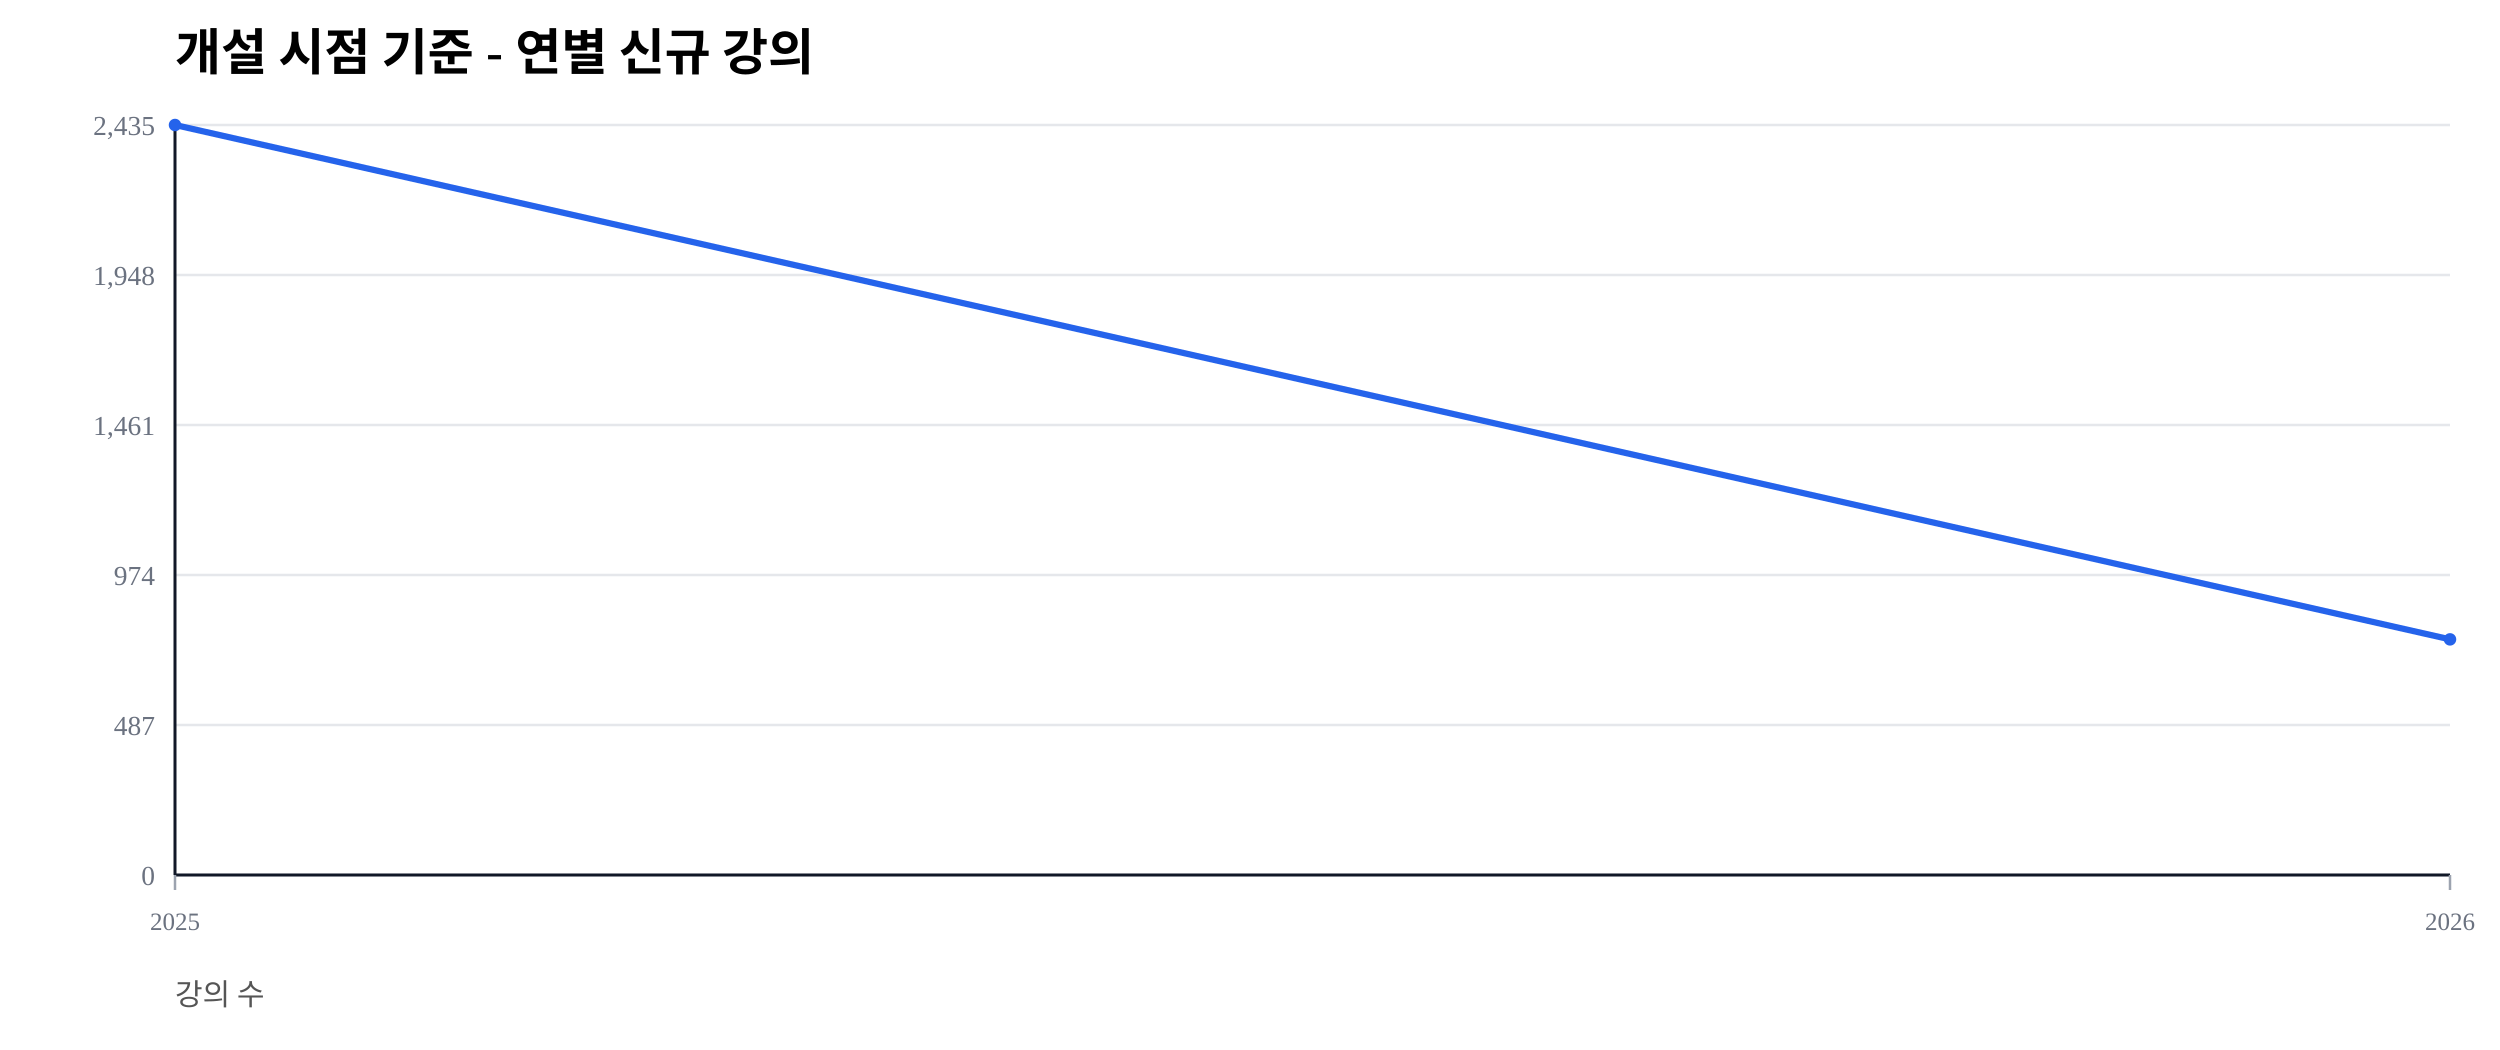
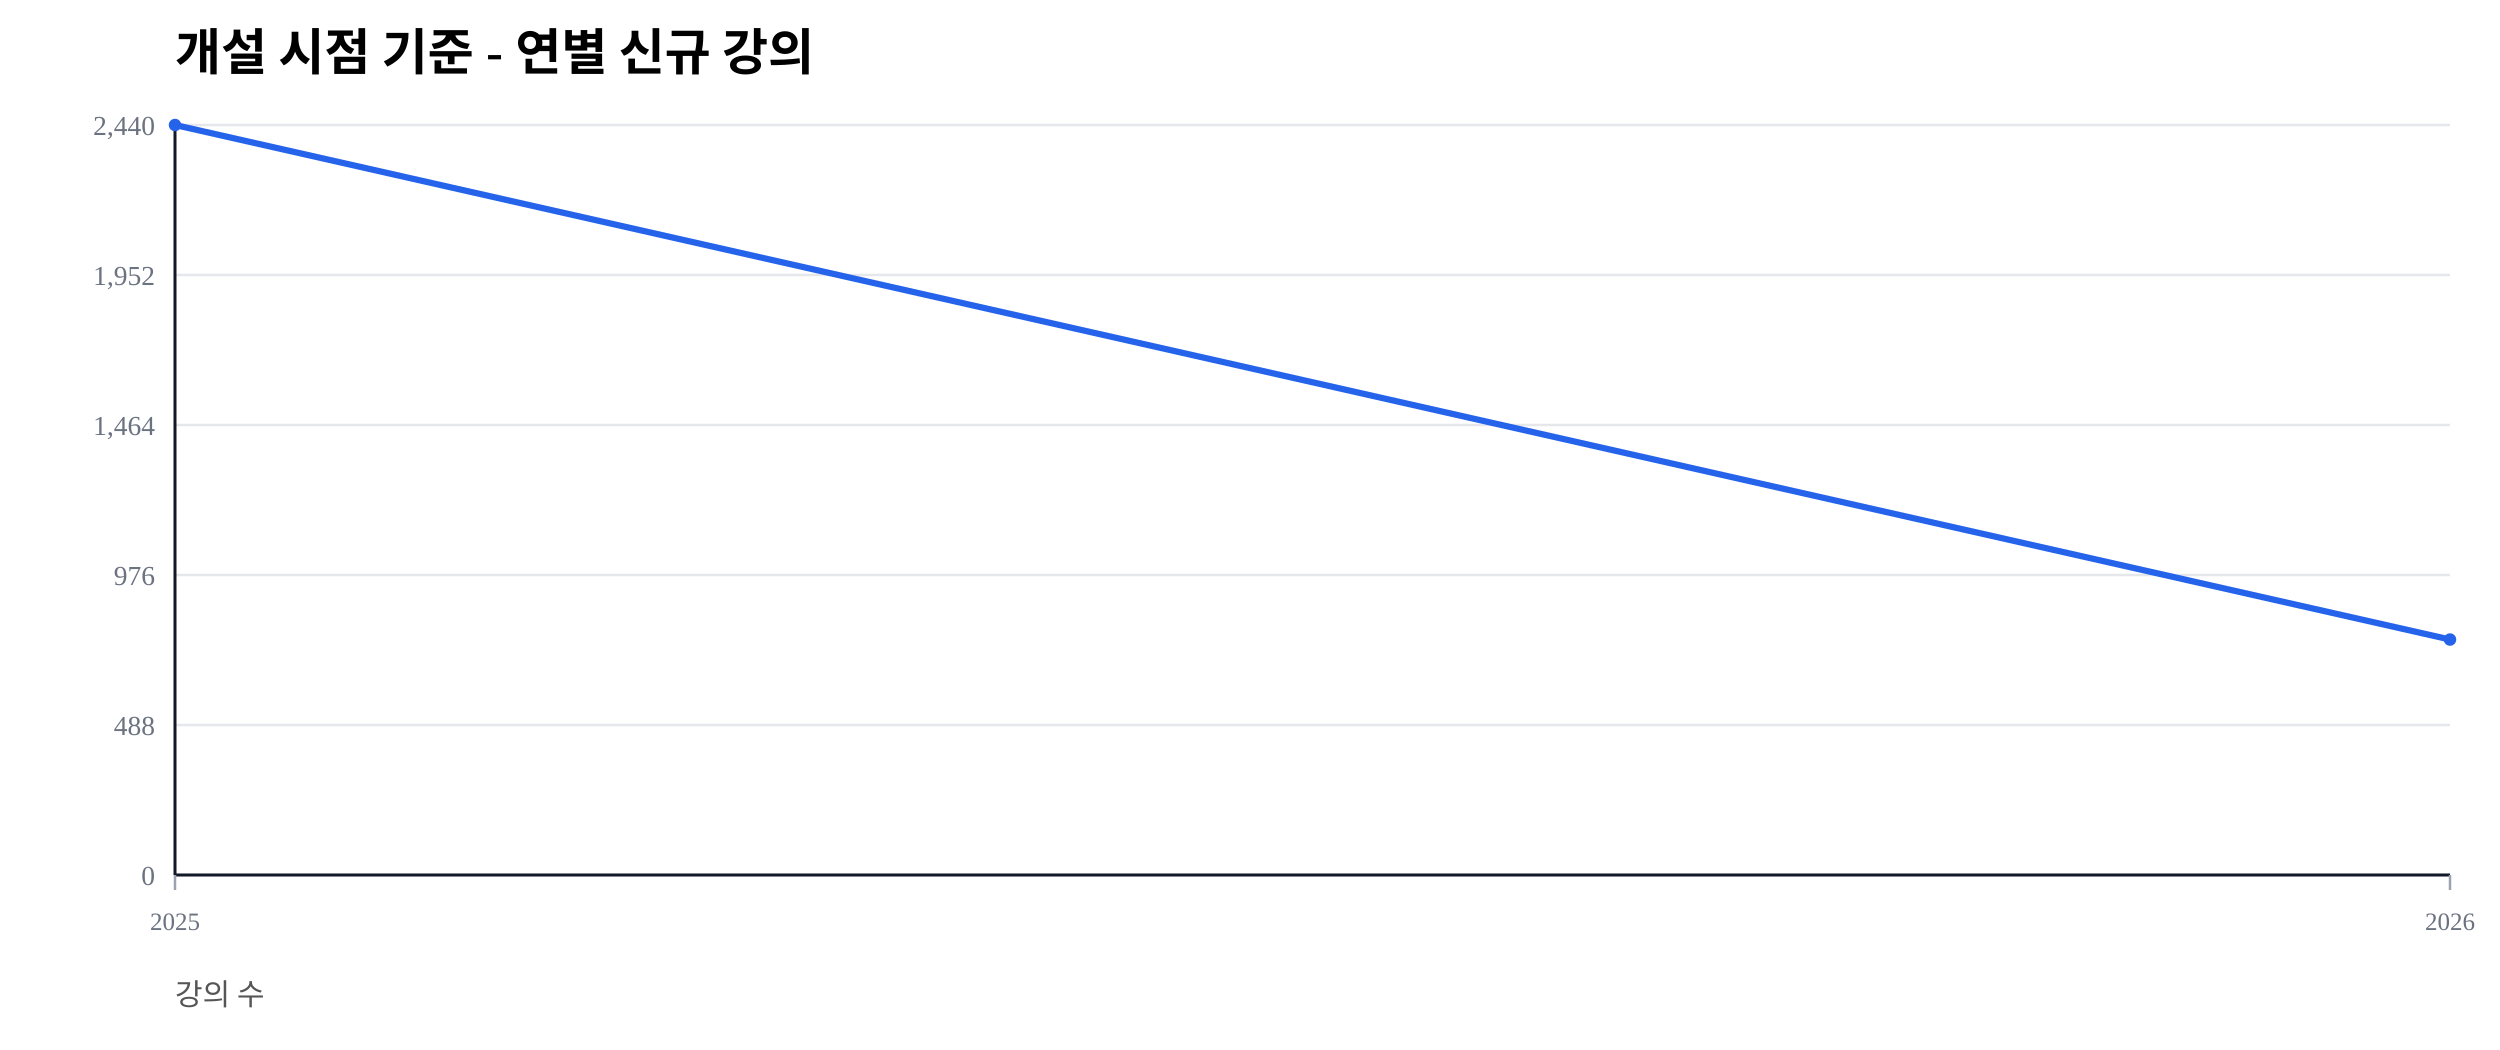
<svg xmlns="http://www.w3.org/2000/svg" width="1000" height="420" viewBox="0 0 1000 420">
  <rect width="100%" height="100%" fill="#ffffff" />
  <text x="70" y="28" font-size="20" font-weight="600">개설 시점 기준 - 연별 신규 강의</text>
  <text x="70" y="402" font-size="12" fill="#555">강의 수</text>
  <line x1="70" y1="350.00" x2="980" y2="350.00" stroke="#e5e7eb" stroke-width="1" />
  <text x="62" y="354.00" font-size="11" fill="#6b7280" text-anchor="end">0</text>
  <line x1="70" y1="290.00" x2="980" y2="290.00" stroke="#e5e7eb" stroke-width="1" />
-   <text x="62" y="294.00" font-size="11" fill="#6b7280" text-anchor="end">487</text>
+   <text x="62" y="294.00" font-size="11" fill="#6b7280" text-anchor="end">488</text>
  <line x1="70" y1="230.00" x2="980" y2="230.00" stroke="#e5e7eb" stroke-width="1" />
-   <text x="62" y="234.00" font-size="11" fill="#6b7280" text-anchor="end">974</text>
+   <text x="62" y="234.00" font-size="11" fill="#6b7280" text-anchor="end">976</text>
  <line x1="70" y1="170.00" x2="980" y2="170.00" stroke="#e5e7eb" stroke-width="1" />
-   <text x="62" y="174.00" font-size="11" fill="#6b7280" text-anchor="end">1,461</text>
+   <text x="62" y="174.00" font-size="11" fill="#6b7280" text-anchor="end">1,464</text>
  <line x1="70" y1="110.00" x2="980" y2="110.00" stroke="#e5e7eb" stroke-width="1" />
-   <text x="62" y="114.00" font-size="11" fill="#6b7280" text-anchor="end">1,948</text>
+   <text x="62" y="114.00" font-size="11" fill="#6b7280" text-anchor="end">1,952</text>
  <line x1="70" y1="50.00" x2="980" y2="50.00" stroke="#e5e7eb" stroke-width="1" />
-   <text x="62" y="54.00" font-size="11" fill="#6b7280" text-anchor="end">2,435</text>
+   <text x="62" y="54.00" font-size="11" fill="#6b7280" text-anchor="end">2,440</text>
  <line x1="70" y1="350" x2="980" y2="350" stroke="#111827" stroke-width="1.2" />
  <line x1="70" y1="50" x2="70" y2="350" stroke="#111827" stroke-width="1.2" />
  <line x1="70.00" y1="350" x2="70.00" y2="356" stroke="#9ca3af" stroke-width="1" />
  <text x="70.00" y="372" font-size="10" fill="#6b7280" text-anchor="middle">2025</text>
  <line x1="980.00" y1="350" x2="980.00" y2="356" stroke="#9ca3af" stroke-width="1" />
  <text x="980.00" y="372" font-size="10" fill="#6b7280" text-anchor="middle">2026</text>
-   <polyline fill="none" stroke="#2563eb" stroke-width="2.5" points="70.00,50.00 980.00,255.75" />
+   <polyline fill="none" stroke="#2563eb" stroke-width="2.5" points="70.00,50.00 980.00,255.82" />
  <circle cx="70.00" cy="50.00" r="2.5" fill="#2563eb" />
-   <circle cx="980.00" cy="255.75" r="2.5" fill="#2563eb" />
+   <circle cx="980.00" cy="255.82" r="2.5" fill="#2563eb" />
</svg>
